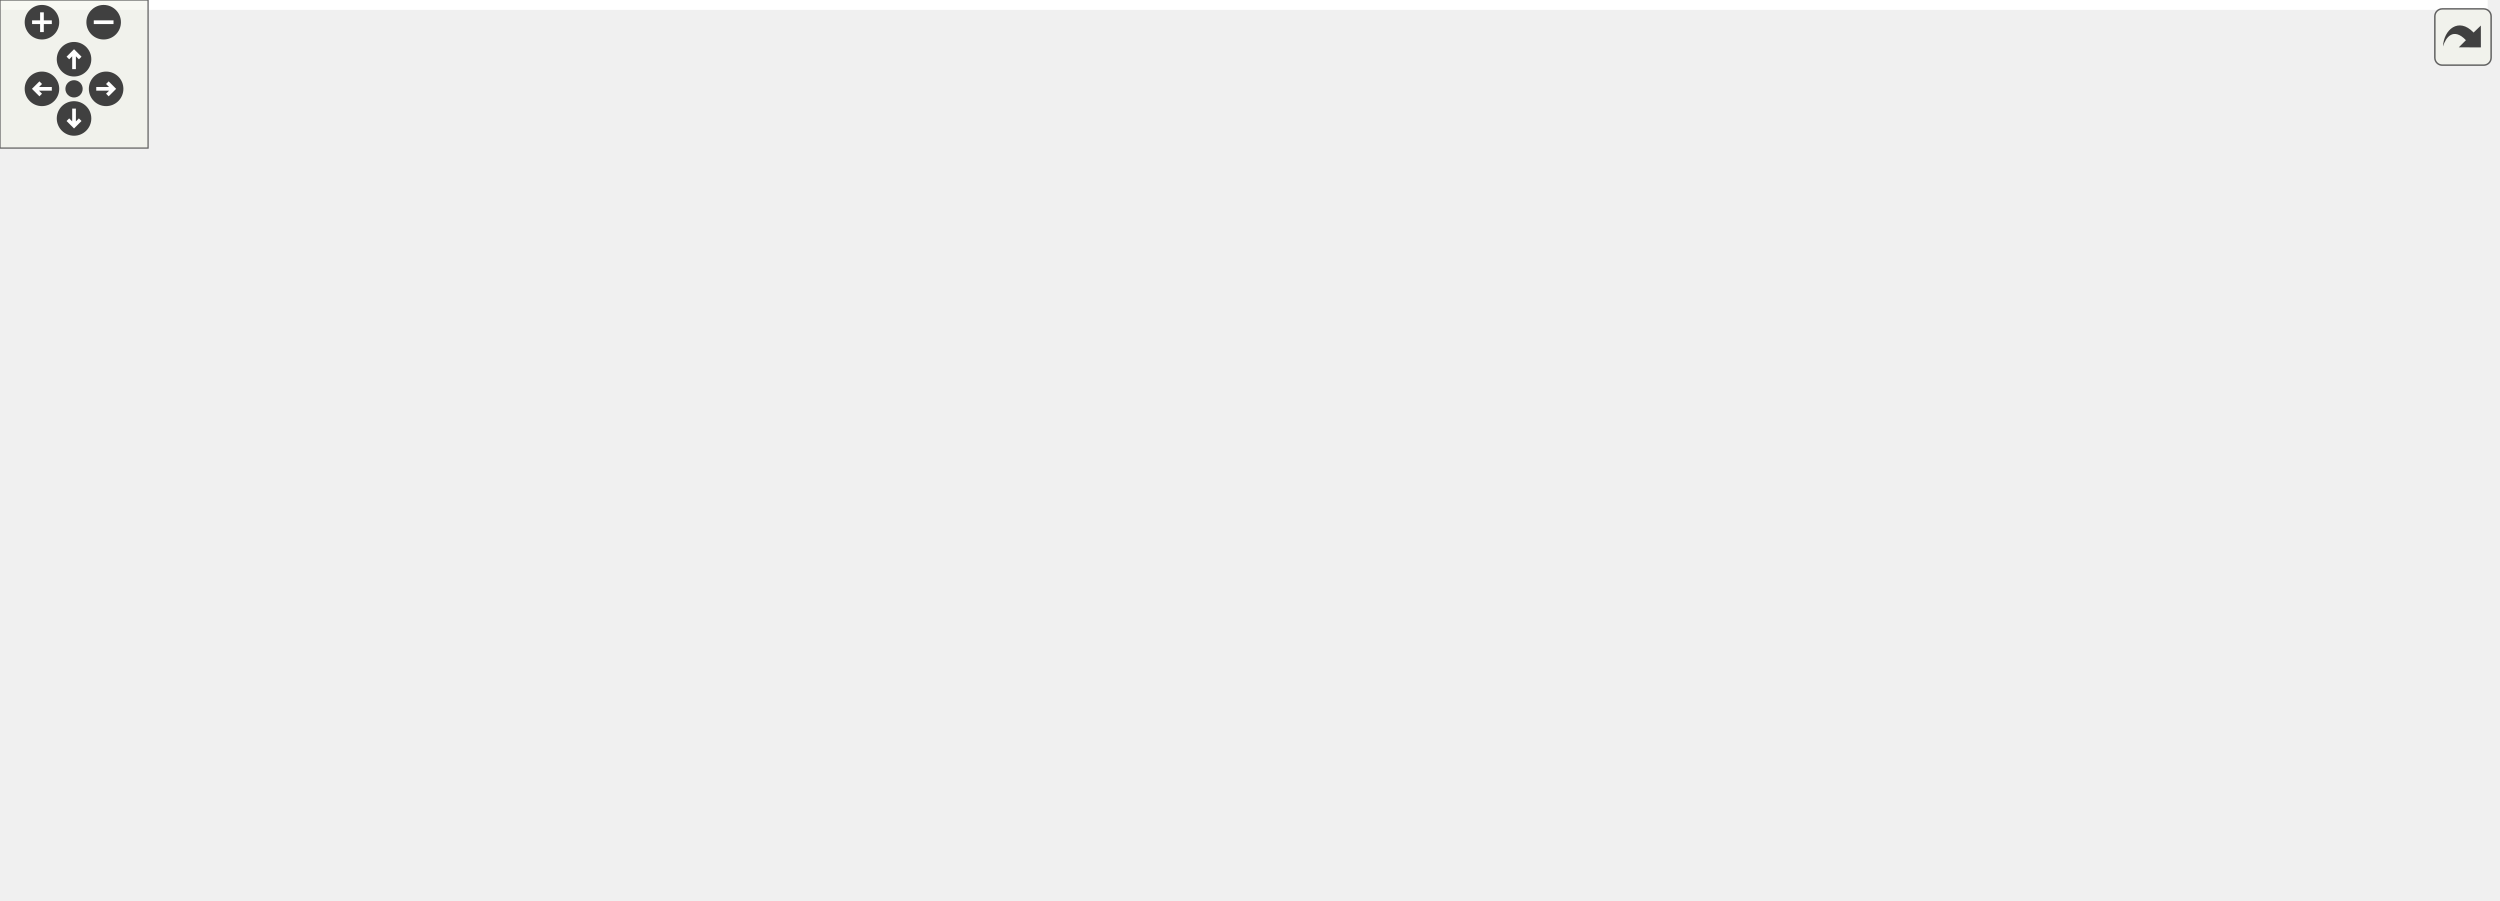
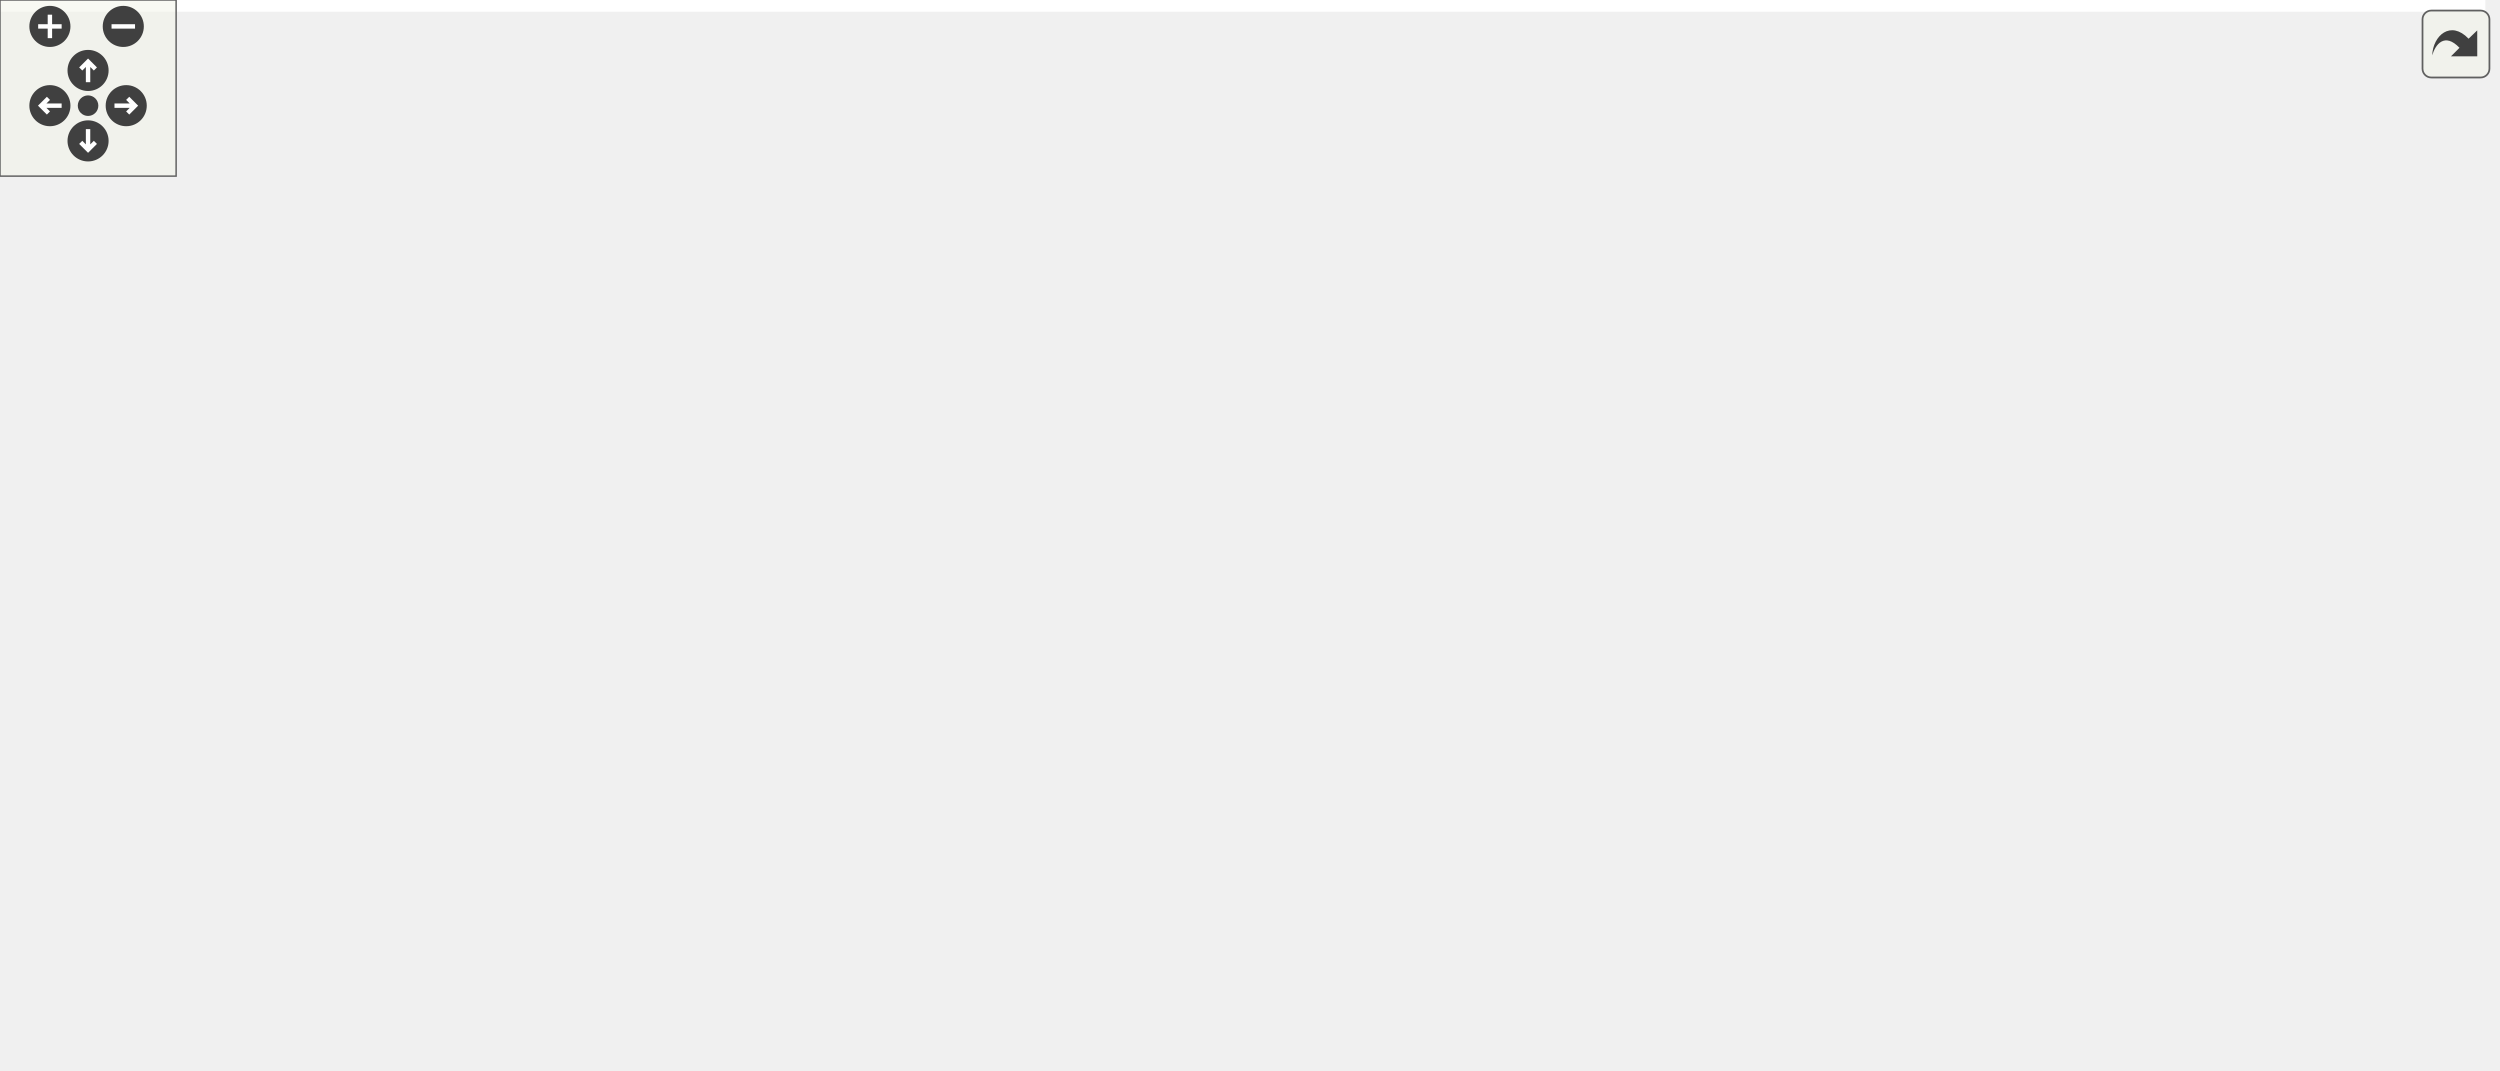
<svg xmlns="http://www.w3.org/2000/svg" xmlns:xlink="http://www.w3.org/1999/xlink" id="main" version="1.1" xml:space="preserve">
  <style type="text/css">
.edge:hover path { stroke: red; }
.edge:hover polygon { stroke: red; fill: red; }
</style>
  <defs>
    <circle id="rim" cx="0" cy="0" r="7" />
    <circle id="rim2" cx="0" cy="0" r="3.5" />
    <g id="zoomPlus">
      <use xlink:href="#rim" fill="#404040">
        <set attributeName="fill" to="#808080" begin="zoomplus.mouseover" end="zoomplus.mouseout" />
      </use>
      <path d="M-4,0h8M0,-4v8" fill="none" stroke="white" stroke-width="1.5" pointer-events="none" />
    </g>
    <g id="zoomMin">
      <use xlink:href="#rim" fill="#404040">
        <set attributeName="fill" to="#808080" begin="zoomminus.mouseover" end="zoomminus.mouseout" />
      </use>
      <path d="M-4,0h8" fill="none" stroke="white" stroke-width="1.5" pointer-events="none" />
    </g>
    <g id="dirArrow">
      <path fill="none" stroke="white" stroke-width="1.5" d="M0,-3.0v7 M-2.5,-0.5L0,-3.0L2.5,-0.5" />
    </g>
    <g id="resetDef">
      <use xlink:href="#rim2" fill="#404040">
        <set attributeName="fill" to="#808080" begin="reset.mouseover" end="reset.mouseout" />
      </use>
    </g>
  </defs>
  <svg id="graph" class="graph">
    <g id="viewport">
-       <polygon fill="white" stroke="transparent" points="-4,4 -4,-304 1008,-304 1008,4 -4,4" />
+       <polygon fill="white" stroke="transparent" points="-4,4 -4,-304 846.69,-304 846.69,4 -4,4" />
      <g id="node1" class="node">
        <g id="a_node1">
          <a xlink:title=" ">
-             <polygon fill="#bfbfbf" stroke="black" points="576,-280.5 576,-299.5 643,-299.5 643,-280.5 576,-280.5" />
-             <text text-anchor="middle" x="609.5" y="-287.5" font-family="Helvetica,sans-Serif" font-size="10.00">src/main.c</text>
+             <polygon fill="#bfbfbf" stroke="black" points="492.69,-280.5 492.69,-299.5 559.69,-299.5 559.69,-280.5 492.69,-280.5" />
+             <text text-anchor="middle" x="526.19" y="-287.5" font-family="Helvetica,sans-Serif" font-size="10.00">src/main.c</text>
          </a>
        </g>
      </g>
      <g id="node2" class="node">
        <g id="a_node2">
          <a xlink:href="main_8h.html" target="_top" xlink:title="Entry point configuration and global constants.">
-             <polygon fill="white" stroke="black" points="276.5,-224.5 276.5,-243.5 326.5,-243.5 326.5,-224.5 276.5,-224.5" />
-             <text text-anchor="middle" x="301.5" y="-231.5" font-family="Helvetica,sans-Serif" font-size="10.00">main.h</text>
+             <polygon fill="white" stroke="black" points="197.19,-224.5 197.19,-243.5 247.19,-243.5 247.19,-224.5 197.19,-224.5" />
+             <text text-anchor="middle" x="222.19" y="-231.5" font-family="Helvetica,sans-Serif" font-size="10.00">main.h</text>
          </a>
        </g>
      </g>
      <g id="edge1" class="edge">
-         <path fill="none" stroke="midnightblue" d="M575.99,-284.55C525.97,-277.69 428.68,-263.45 336.72,-244.09" />
-         <polygon fill="midnightblue" stroke="midnightblue" points="337.2,-240.62 326.69,-241.96 335.74,-247.46 337.2,-240.62" />
+         <path fill="none" stroke="midnightblue" d="M492.33,-284.4C442.8,-277.43 347.52,-263.19 257.23,-244.06" />
+         <polygon fill="midnightblue" stroke="midnightblue" points="257.89,-240.62 247.38,-241.95 256.43,-247.47 257.89,-240.62" />
      </g>
      <g id="node3" class="node">
        <g id="a_node3">
          <a xlink:href="app_8h.html" target="_top" xlink:title=" ">
-             <polygon fill="white" stroke="black" points="344.5,-224.5 344.5,-243.5 388.5,-243.5 388.5,-224.5 344.5,-224.5" />
-             <text text-anchor="middle" x="366.5" y="-231.5" font-family="Helvetica,sans-Serif" font-size="10.00">app.h</text>
+             <polygon fill="white" stroke="black" points="265.19,-224.5 265.19,-243.5 309.19,-243.5 309.19,-224.5 265.19,-224.5" />
+             <text text-anchor="middle" x="287.19" y="-231.5" font-family="Helvetica,sans-Serif" font-size="10.00">app.h</text>
          </a>
        </g>
      </g>
      <g id="edge2" class="edge">
-         <path fill="none" stroke="midnightblue" d="M575.97,-281.55C529.1,-271.13 444.6,-252.36 398.54,-242.12" />
-         <polygon fill="midnightblue" stroke="midnightblue" points="399.04,-238.65 388.52,-239.89 397.52,-245.48 399.04,-238.65" />
+         <path fill="none" stroke="midnightblue" d="M492.46,-281.38C446.38,-270.97 364.34,-252.43 319.19,-242.23" />
+         <polygon fill="midnightblue" stroke="midnightblue" points="319.87,-238.79 309.35,-240 318.33,-245.62 319.87,-238.79" />
      </g>
      <g id="node6" class="node">
        <g id="a_node6">
          <a xlink:href="gl__common_8h.html" target="_top" xlink:title="Common OpenGL definitions, RAII helpers, and utilities.">
-             <polygon fill="white" stroke="black" points="455,-56.5 455,-75.5 538,-75.5 538,-56.5 455,-56.5" />
-             <text text-anchor="middle" x="496.5" y="-63.5" font-family="Helvetica,sans-Serif" font-size="10.00">gl_common.h</text>
-           </a>
-         </g>
-       </g>
-       <g id="edge25" class="edge">
-         <path fill="none" stroke="midnightblue" d="M594.86,-280.44C582.45,-272.47 565.04,-259.51 554.5,-244 519.91,-193.07 532.15,-170.35 512.5,-112 509.52,-103.15 506.06,-93.37 503.13,-85.2" />
-         <polygon fill="midnightblue" stroke="midnightblue" points="506.35,-83.81 499.65,-75.6 499.76,-86.19 506.35,-83.81" />
+             <polygon fill="white" stroke="black" points="292.69,-56.5 292.69,-75.5 375.69,-75.5 375.69,-56.5 292.69,-56.5" />
+             <text text-anchor="middle" x="334.19" y="-63.5" font-family="Helvetica,sans-Serif" font-size="10.00">gl_common.h</text>
+           </a>
+         </g>
+       </g>
+       <g id="edge26" class="edge">
+         <path fill="none" stroke="midnightblue" d="M511.47,-280.49C499.01,-272.56 481.57,-259.62 471.19,-244 437.35,-193.04 472.25,-158.24 432.19,-112 418.63,-96.33 398.47,-85.8 379.95,-78.89" />
+         <polygon fill="midnightblue" stroke="midnightblue" points="381.06,-75.57 370.47,-75.6 378.77,-82.19 381.06,-75.57" />
      </g>
      <g id="node17" class="node">
        <g id="a_node17">
          <a xlink:href="cli_8h.html" target="_top" xlink:title="Command-line interface and argument parsing.">
-             <polygon fill="white" stroke="black" points="563,-224.5 563,-243.5 600,-243.5 600,-224.5 563,-224.5" />
-             <text text-anchor="middle" x="581.5" y="-231.5" font-family="Helvetica,sans-Serif" font-size="10.00">cli.h</text>
-           </a>
-         </g>
-       </g>
-       <g id="edge24" class="edge">
-         <path fill="none" stroke="midnightblue" d="M604.88,-280.08C601.04,-272.69 595.48,-261.95 590.74,-252.81" />
-         <polygon fill="midnightblue" stroke="midnightblue" points="593.75,-251.02 586.04,-243.75 587.53,-254.24 593.75,-251.02" />
+             <polygon fill="white" stroke="black" points="479.69,-224.5 479.69,-243.5 516.69,-243.5 516.69,-224.5 479.69,-224.5" />
+             <text text-anchor="middle" x="498.19" y="-231.5" font-family="Helvetica,sans-Serif" font-size="10.00">cli.h</text>
+           </a>
+         </g>
+       </g>
+       <g id="edge25" class="edge">
+         <path fill="none" stroke="midnightblue" d="M521.57,-280.08C517.74,-272.69 512.17,-261.95 507.43,-252.81" />
+         <polygon fill="midnightblue" stroke="midnightblue" points="510.44,-251.02 502.73,-243.75 504.23,-254.24 510.44,-251.02" />
      </g>
      <g id="node18" class="node">
        <g id="a_node18">
          <a xlink:href="log_8h.html" target="_top" xlink:title="Thread-safe logging utility with timestamps and severity levels.">
-             <polygon fill="white" stroke="black" points="618,-224.5 618,-243.5 659,-243.5 659,-224.5 618,-224.5" />
-             <text text-anchor="middle" x="638.5" y="-231.5" font-family="Helvetica,sans-Serif" font-size="10.00">log.h</text>
-           </a>
-         </g>
-       </g>
-       <g id="edge26" class="edge">
-         <path fill="none" stroke="midnightblue" d="M614.29,-280.08C618.26,-272.69 624.03,-261.95 628.93,-252.81" />
-         <polygon fill="midnightblue" stroke="midnightblue" points="632.15,-254.22 633.8,-243.75 625.99,-250.91 632.15,-254.22" />
+             <polygon fill="white" stroke="black" points="534.69,-224.5 534.69,-243.5 575.69,-243.5 575.69,-224.5 534.69,-224.5" />
+             <text text-anchor="middle" x="555.19" y="-231.5" font-family="Helvetica,sans-Serif" font-size="10.00">log.h</text>
+           </a>
+         </g>
+       </g>
+       <g id="edge27" class="edge">
+         <path fill="none" stroke="midnightblue" d="M530.98,-280.08C534.95,-272.69 540.72,-261.95 545.63,-252.81" />
+         <polygon fill="midnightblue" stroke="midnightblue" points="548.85,-254.22 550.49,-243.75 542.68,-250.91 548.85,-254.22" />
      </g>
      <g id="node19" class="node">
        <g id="a_node19">
          <a xlink:title=" ">
-             <polygon fill="white" stroke="#bfbfbf" points="677,-224.5 677,-243.5 816,-243.5 816,-224.5 677,-224.5" />
-             <text text-anchor="middle" x="746.5" y="-231.5" font-family="Helvetica,sans-Serif" font-size="10.00">platform/platform_utils.h</text>
-           </a>
-         </g>
-       </g>
-       <g id="edge27" class="edge">
-         <path fill="none" stroke="midnightblue" d="M631.21,-280.44C653.85,-271.52 689.57,-257.44 715.25,-247.32" />
-         <polygon fill="midnightblue" stroke="midnightblue" points="716.87,-250.44 724.89,-243.52 714.31,-243.93 716.87,-250.44" />
+             <polygon fill="white" stroke="#bfbfbf" points="593.69,-224.5 593.69,-243.5 732.69,-243.5 732.69,-224.5 593.69,-224.5" />
+             <text text-anchor="middle" x="663.19" y="-231.5" font-family="Helvetica,sans-Serif" font-size="10.00">platform/platform_utils.h</text>
+           </a>
+         </g>
+       </g>
+       <g id="edge28" class="edge">
+         <path fill="none" stroke="midnightblue" d="M547.9,-280.44C570.55,-271.52 606.27,-257.44 631.95,-247.32" />
+         <polygon fill="midnightblue" stroke="midnightblue" points="633.57,-250.44 641.59,-243.52 631,-243.93 633.57,-250.44" />
      </g>
      <g id="node20" class="node">
        <g id="a_node20">
          <a xlink:href="tracy__manager_8h.html" target="_top" xlink:title=" ">
-             <polygon fill="white" stroke="black" points="834.5,-224.5 834.5,-243.5 932.5,-243.5 932.5,-224.5 834.5,-224.5" />
-             <text text-anchor="middle" x="883.5" y="-231.5" font-family="Helvetica,sans-Serif" font-size="10.00">tracy_manager.h</text>
-           </a>
-         </g>
-       </g>
-       <g id="edge28" class="edge">
-         <path fill="none" stroke="midnightblue" d="M643.1,-282.38C689.78,-273.18 774.75,-256.43 830.16,-245.51" />
-         <polygon fill="midnightblue" stroke="midnightblue" points="831.01,-248.91 840.14,-243.55 829.65,-242.05 831.01,-248.91" />
+             <polygon fill="white" stroke="black" points="596.19,-168.5 596.19,-187.5 694.19,-187.5 694.19,-168.5 596.19,-168.5" />
+             <text text-anchor="middle" x="645.19" y="-175.5" font-family="Helvetica,sans-Serif" font-size="10.00">tracy_manager.h</text>
+           </a>
+         </g>
+       </g>
+       <g id="edge29" class="edge">
+         <path fill="none" stroke="midnightblue" d="M559.89,-287.01C614.76,-282.99 719.6,-271.79 742.19,-244 761.63,-220.09 723.79,-201.66 689.84,-190.63" />
+         <polygon fill="midnightblue" stroke="midnightblue" points="690.55,-187.19 679.96,-187.58 688.48,-193.87 690.55,-187.19" />
      </g>
      <g id="node22" class="node">
        <g id="a_node22">
          <a xlink:title=" ">
-             <polygon fill="white" stroke="#bfbfbf" points="951,-224.5 951,-243.5 1004,-243.5 1004,-224.5 951,-224.5" />
-             <text text-anchor="middle" x="977.5" y="-231.5" font-family="Helvetica,sans-Serif" font-size="10.00">stdlib.h</text>
-           </a>
-         </g>
-       </g>
-       <g id="edge34" class="edge">
-         <path fill="none" stroke="midnightblue" d="M643.16,-285.68C701.64,-279.64 825.95,-265.62 940.82,-243.93" />
-         <polygon fill="midnightblue" stroke="midnightblue" points="941.67,-247.33 950.84,-242.01 940.36,-240.46 941.67,-247.33" />
+             <polygon fill="white" stroke="#bfbfbf" points="789.69,-224.5 789.69,-243.5 842.69,-243.5 842.69,-224.5 789.69,-224.5" />
+             <text text-anchor="middle" x="816.19" y="-231.5" font-family="Helvetica,sans-Serif" font-size="10.00">stdlib.h</text>
+           </a>
+         </g>
+       </g>
+       <g id="edge35" class="edge">
+         <path fill="none" stroke="midnightblue" d="M559.7,-283.35C607.58,-275.19 698.3,-259.38 775.19,-244 776.48,-243.74 777.79,-243.48 779.11,-243.21" />
+         <polygon fill="midnightblue" stroke="midnightblue" points="780.26,-246.54 789.32,-241.05 778.81,-239.69 780.26,-246.54" />
      </g>
      <g id="node4" class="node">
        <g id="a_node4">
          <a xlink:href="action__notifier_8h.html" target="_top" xlink:title="Temporary on-screen notification system for user actions.">
-             <polygon fill="white" stroke="black" points="138,-168.5 138,-187.5 233,-187.5 233,-168.5 138,-168.5" />
-             <text text-anchor="middle" x="185.5" y="-175.5" font-family="Helvetica,sans-Serif" font-size="10.00">action_notifier.h</text>
+             <polygon fill="white" stroke="black" points="94.69,-168.5 94.69,-187.5 189.69,-187.5 189.69,-168.5 94.69,-168.5" />
+             <text text-anchor="middle" x="142.19" y="-175.5" font-family="Helvetica,sans-Serif" font-size="10.00">action_notifier.h</text>
          </a>
        </g>
      </g>
      <g id="edge3" class="edge">
-         <path fill="none" stroke="midnightblue" d="M344.31,-226.38C314.36,-217.45 260.58,-201.4 223.98,-190.48" />
-         <polygon fill="midnightblue" stroke="midnightblue" points="224.73,-187.05 214.14,-187.55 222.72,-193.76 224.73,-187.05" />
-       </g>
-       <g id="edge22" class="edge">
-         <path fill="none" stroke="midnightblue" d="M388.68,-230.48C414.28,-226.32 455.66,-215.53 477.5,-188 500.99,-158.4 501.02,-111.59 498.85,-85.73" />
-         <polygon fill="midnightblue" stroke="midnightblue" points="502.32,-85.33 497.8,-75.74 495.36,-86.05 502.32,-85.33" />
+         <path fill="none" stroke="midnightblue" d="M265.17,-224.8C241.18,-215.86 202.55,-201.48 174.99,-191.21" />
+         <polygon fill="midnightblue" stroke="midnightblue" points="175.98,-187.85 165.39,-187.64 173.54,-194.41 175.98,-187.85" />
+       </g>
+       <g id="edge23" class="edge">
+         <path fill="none" stroke="midnightblue" d="M289.72,-224.08C297.12,-197.95 318.85,-121.21 328.93,-85.58" />
+         <polygon fill="midnightblue" stroke="midnightblue" points="332.41,-86.14 331.77,-75.57 325.68,-84.24 332.41,-86.14" />
      </g>
      <g id="node11" class="node">
        <g id="a_node11">
          <a xlink:title=" ">
-             <polygon fill="white" stroke="#bfbfbf" points="0,-56.5 0,-75.5 77,-75.5 77,-56.5 0,-56.5" />
-             <text text-anchor="middle" x="38.5" y="-63.5" font-family="Helvetica,sans-Serif" font-size="10.00">cglm/cglm.h</text>
-           </a>
-         </g>
-       </g>
-       <g id="edge23" class="edge">
-         <path fill="none" stroke="midnightblue" d="M344.25,-226.09C341.33,-225.31 338.35,-224.59 335.5,-224 273.43,-211.12 97.07,-233.08 52.5,-188 25.83,-161.03 29.66,-112.45 34.34,-85.78" />
-         <polygon fill="midnightblue" stroke="midnightblue" points="37.81,-86.31 36.32,-75.82 30.94,-84.95 37.81,-86.31" />
+             <polygon fill="white" stroke="#bfbfbf" points="46.69,-56.5 46.69,-75.5 123.69,-75.5 123.69,-56.5 46.69,-56.5" />
+             <text text-anchor="middle" x="85.19" y="-63.5" font-family="Helvetica,sans-Serif" font-size="10.00">cglm/cglm.h</text>
+           </a>
+         </g>
+       </g>
+       <g id="edge24" class="edge">
+         <path fill="none" stroke="midnightblue" d="M264.94,-226.14C262.01,-225.36 259.04,-224.62 256.19,-224 201.99,-212.24 45.48,-229.96 9.19,-188 -20.92,-153.18 32.55,-105.27 64.26,-81.54" />
+         <polygon fill="midnightblue" stroke="midnightblue" points="66.51,-84.23 72.54,-75.51 62.39,-78.57 66.51,-84.23" />
      </g>
      <g id="node13" class="node">
        <g id="a_node13">
          <a xlink:href="app__ui_8h.html" target="_top" xlink:title="UI rendering module for the application.">
-             <polygon fill="white" stroke="black" points="61.5,-168.5 61.5,-187.5 119.5,-187.5 119.5,-168.5 61.5,-168.5" />
-             <text text-anchor="middle" x="90.5" y="-175.5" font-family="Helvetica,sans-Serif" font-size="10.00">app_ui.h</text>
-           </a>
-         </g>
-       </g>
-       <g id="edge12" class="edge">
-         <path fill="none" stroke="midnightblue" d="M344.23,-226.21C341.3,-225.42 338.34,-224.66 335.5,-224 247.63,-203.67 221.73,-206.54 129.55,-188.1" />
-         <polygon fill="midnightblue" stroke="midnightblue" points="130,-184.62 119.51,-186.06 128.61,-191.48 130,-184.62" />
+             <polygon fill="white" stroke="black" points="18.19,-168.5 18.19,-187.5 76.19,-187.5 76.19,-168.5 18.19,-168.5" />
+             <text text-anchor="middle" x="47.19" y="-175.5" font-family="Helvetica,sans-Serif" font-size="10.00">app_ui.h</text>
+           </a>
+         </g>
+       </g>
+       <g id="edge13" class="edge">
+         <path fill="none" stroke="midnightblue" d="M264.9,-226.31C261.98,-225.5 259.02,-224.71 256.19,-224 183.94,-205.93 162.71,-205 86.33,-188.2" />
+         <polygon fill="midnightblue" stroke="midnightblue" points="86.74,-184.71 76.22,-185.95 85.23,-191.54 86.74,-184.71" />
      </g>
      <g id="node14" class="node">
        <g id="a_node14">
          <a xlink:href="app__window_8h.html" target="_top" xlink:title=" ">
-             <polygon fill="white" stroke="black" points="382.5,-168.5 382.5,-187.5 468.5,-187.5 468.5,-168.5 382.5,-168.5" />
-             <text text-anchor="middle" x="425.5" y="-175.5" font-family="Helvetica,sans-Serif" font-size="10.00">app_window.h</text>
-           </a>
-         </g>
-       </g>
-       <g id="edge16" class="edge">
-         <path fill="none" stroke="midnightblue" d="M375.98,-224.32C384.7,-216.34 397.84,-204.31 408.4,-194.65" />
-         <polygon fill="midnightblue" stroke="midnightblue" points="410.83,-197.17 415.85,-187.83 406.11,-192 410.83,-197.17" />
+             <polygon fill="white" stroke="black" points="337.19,-112.5 337.19,-131.5 423.19,-131.5 423.19,-112.5 337.19,-112.5" />
+             <text text-anchor="middle" x="380.19" y="-119.5" font-family="Helvetica,sans-Serif" font-size="10.00">app_window.h</text>
+           </a>
+         </g>
+       </g>
+       <g id="edge17" class="edge">
+         <path fill="none" stroke="midnightblue" d="M294.49,-224.37C309.98,-206.05 346.34,-163.05 366.36,-139.36" />
+         <polygon fill="midnightblue" stroke="midnightblue" points="369.15,-141.49 372.93,-131.59 363.8,-136.97 369.15,-141.49" />
      </g>
      <g id="node16" class="node">
        <g id="a_node16">
          <a xlink:href="effect__benchmark_8h.html" target="_top" xlink:title="Automated A/B GPU cost measurement for individual postprocess effects.">
-             <polygon fill="white" stroke="black" points="251,-168.5 251,-187.5 364,-187.5 364,-168.5 251,-168.5" />
-             <text text-anchor="middle" x="307.5" y="-175.5" font-family="Helvetica,sans-Serif" font-size="10.00">effect_benchmark.h</text>
-           </a>
-         </g>
-       </g>
-       <g id="edge20" class="edge">
-         <path fill="none" stroke="midnightblue" d="M357.02,-224.32C348.3,-216.34 335.16,-204.31 324.6,-194.65" />
-         <polygon fill="midnightblue" stroke="midnightblue" points="326.89,-192 317.15,-187.83 322.17,-197.17 326.89,-192" />
+             <polygon fill="white" stroke="black" points="167.69,-112.5 167.69,-131.5 280.69,-131.5 280.69,-112.5 167.69,-112.5" />
+             <text text-anchor="middle" x="224.19" y="-119.5" font-family="Helvetica,sans-Serif" font-size="10.00">effect_benchmark.h</text>
+           </a>
+         </g>
+       </g>
+       <g id="edge21" class="edge">
+         <path fill="none" stroke="midnightblue" d="M282.25,-224.37C271.9,-206.3 247.78,-164.18 234.11,-140.31" />
+         <polygon fill="midnightblue" stroke="midnightblue" points="237.12,-138.53 229.12,-131.59 231.05,-142.01 237.12,-138.53" />
      </g>
      <g id="node5" class="node">
        <g id="a_node5">
          <a xlink:href="ui_8h.html" target="_top" xlink:title="Minimal immediate-mode User Interface (UI) library.">
-             <polygon fill="white" stroke="black" points="149,-112.5 149,-131.5 184,-131.5 184,-112.5 149,-112.5" />
-             <text text-anchor="middle" x="166.5" y="-119.5" font-family="Helvetica,sans-Serif" font-size="10.00">ui.h</text>
+             <polygon fill="white" stroke="black" points="75.69,-112.5 75.69,-131.5 110.69,-131.5 110.69,-112.5 75.69,-112.5" />
+             <text text-anchor="middle" x="93.19" y="-119.5" font-family="Helvetica,sans-Serif" font-size="10.00">ui.h</text>
          </a>
        </g>
      </g>
      <g id="edge4" class="edge">
-         <path fill="none" stroke="midnightblue" d="M182.36,-168.08C179.82,-160.85 176.14,-150.41 172.97,-141.4" />
-         <polygon fill="midnightblue" stroke="midnightblue" points="176.2,-140.02 169.58,-131.75 169.6,-142.35 176.2,-140.02" />
+         <path fill="none" stroke="midnightblue" d="M134.1,-168.08C127.04,-160.3 116.61,-148.8 108.05,-139.37" />
+         <polygon fill="midnightblue" stroke="midnightblue" points="110.45,-136.8 101.14,-131.75 105.26,-141.51 110.45,-136.8" />
      </g>
      <g id="node12" class="node">
        <g id="a_node12">
          <a xlink:title=" ">
-             <polygon fill="white" stroke="#bfbfbf" points="276.5,-112.5 276.5,-131.5 338.5,-131.5 338.5,-112.5 276.5,-112.5" />
-             <text text-anchor="middle" x="307.5" y="-119.5" font-family="Helvetica,sans-Serif" font-size="10.00">stdbool.h</text>
-           </a>
-         </g>
+             <polygon fill="white" stroke="#bfbfbf" points="168.19,-56.5 168.19,-75.5 230.19,-75.5 230.19,-56.5 168.19,-56.5" />
+             <text text-anchor="middle" x="199.19" y="-63.5" font-family="Helvetica,sans-Serif" font-size="10.00">stdbool.h</text>
+           </a>
+         </g>
+       </g>
+       <g id="edge12" class="edge">
+         <path fill="none" stroke="midnightblue" d="M142.98,-168.1C144.44,-155.09 148.35,-130.46 158.19,-112 164.08,-100.98 173.27,-90.54 181.46,-82.49" />
+         <polygon fill="midnightblue" stroke="midnightblue" points="183.95,-84.96 188.87,-75.58 179.17,-79.84 183.95,-84.96" />
+       </g>
+       <g id="edge5" class="edge">
+         <path fill="none" stroke="midnightblue" d="M110.92,-117.03C147.37,-108.86 231.87,-89.93 285.83,-77.84" />
+         <polygon fill="midnightblue" stroke="midnightblue" points="286.87,-81.19 295.86,-75.59 285.34,-74.36 286.87,-81.19" />
+       </g>
+       <g id="edge10" class="edge">
+         <path fill="none" stroke="midnightblue" d="M91.87,-112.08C90.81,-104.93 89.29,-94.64 87.96,-85.69" />
+         <polygon fill="midnightblue" stroke="midnightblue" points="91.42,-85.13 86.49,-75.75 84.49,-86.16 91.42,-85.13" />
      </g>
      <g id="edge11" class="edge">
-         <path fill="none" stroke="midnightblue" d="M204.83,-168.44C224.82,-159.6 256.24,-145.69 279.06,-135.59" />
-         <polygon fill="midnightblue" stroke="midnightblue" points="280.53,-138.76 288.26,-131.52 277.7,-132.36 280.53,-138.76" />
-       </g>
-       <g id="edge5" class="edge">
-         <path fill="none" stroke="midnightblue" d="M184.24,-118.1C232.77,-110.16 369.07,-87.85 444.56,-75.5" />
-         <polygon fill="midnightblue" stroke="midnightblue" points="445.49,-78.89 454.79,-73.82 444.36,-71.99 445.49,-78.89" />
-       </g>
-       <g id="edge10" class="edge">
-         <path fill="none" stroke="midnightblue" d="M148.97,-113.6C128.18,-104.83 93.19,-90.07 68.15,-79.51" />
-         <polygon fill="midnightblue" stroke="midnightblue" points="69.34,-76.21 58.77,-75.55 66.62,-82.66 69.34,-76.21" />
+         <path fill="none" stroke="midnightblue" d="M110.23,-112.32C127.22,-103.66 153.57,-90.24 173.19,-80.25" />
+         <polygon fill="midnightblue" stroke="midnightblue" points="174.88,-83.31 182.21,-75.65 171.71,-77.08 174.88,-83.31" />
      </g>
      <g id="node7" class="node">
        <g id="a_node7">
          <a xlink:title=" ">
-             <polygon fill="white" stroke="#bfbfbf" points="201,-0.5 201,-19.5 272,-19.5 272,-0.5 201,-0.5" />
-             <text text-anchor="middle" x="236.5" y="-7.5" font-family="Helvetica,sans-Serif" font-size="10.00">glad/glad.h</text>
+             <polygon fill="white" stroke="#bfbfbf" points="77.69,-0.5 77.69,-19.5 148.69,-19.5 148.69,-0.5 77.69,-0.5" />
+             <text text-anchor="middle" x="113.19" y="-7.5" font-family="Helvetica,sans-Serif" font-size="10.00">glad/glad.h</text>
          </a>
        </g>
      </g>
      <g id="edge6" class="edge">
-         <path fill="none" stroke="midnightblue" d="M455.3,-56.44C408.11,-46.64 331.02,-30.63 282.07,-20.46" />
-         <polygon fill="midnightblue" stroke="midnightblue" points="282.58,-17 272.07,-18.39 281.15,-23.85 282.58,-17" />
+         <path fill="none" stroke="midnightblue" d="M299.18,-56.44C260.95,-47.1 199.63,-32.12 157.94,-21.93" />
+         <polygon fill="midnightblue" stroke="midnightblue" points="158.59,-18.49 148.05,-19.52 156.93,-25.29 158.59,-18.49" />
      </g>
      <g id="node8" class="node">
        <g id="a_node8">
          <a xlink:title=" ">
-             <polygon fill="white" stroke="#bfbfbf" points="411,-0.5 411,-19.5 494,-19.5 494,-0.5 411,-0.5" />
-             <text text-anchor="middle" x="452.5" y="-7.5" font-family="Helvetica,sans-Serif" font-size="10.00">GLFW/glfw3.h</text>
+             <polygon fill="white" stroke="#bfbfbf" points="318.69,-0.5 318.69,-19.5 401.69,-19.5 401.69,-0.5 318.69,-0.5" />
+             <text text-anchor="middle" x="360.19" y="-7.5" font-family="Helvetica,sans-Serif" font-size="10.00">GLFW/glfw3.h</text>
          </a>
        </g>
      </g>
      <g id="edge7" class="edge">
-         <path fill="none" stroke="midnightblue" d="M489.23,-56.08C482.96,-48.38 473.71,-37.03 466.07,-27.65" />
-         <polygon fill="midnightblue" stroke="midnightblue" points="468.66,-25.29 459.63,-19.75 463.23,-29.71 468.66,-25.29" />
+         <path fill="none" stroke="midnightblue" d="M338.49,-56.08C342.05,-48.69 347.22,-37.95 351.62,-28.81" />
+         <polygon fill="midnightblue" stroke="midnightblue" points="354.8,-30.28 355.98,-19.75 348.49,-27.24 354.8,-30.28" />
      </g>
      <g id="node9" class="node">
        <g id="a_node9">
          <a xlink:title=" ">
-             <polygon fill="white" stroke="#bfbfbf" points="512.5,-0.5 512.5,-19.5 568.5,-19.5 568.5,-0.5 512.5,-0.5" />
-             <text text-anchor="middle" x="540.5" y="-7.5" font-family="Helvetica,sans-Serif" font-size="10.00">stddef.h</text>
+             <polygon fill="white" stroke="#bfbfbf" points="244.19,-0.5 244.19,-19.5 300.19,-19.5 300.19,-0.5 244.19,-0.5" />
+             <text text-anchor="middle" x="272.19" y="-7.5" font-family="Helvetica,sans-Serif" font-size="10.00">stddef.h</text>
          </a>
        </g>
      </g>
      <g id="edge8" class="edge">
-         <path fill="none" stroke="midnightblue" d="M503.77,-56.08C510.04,-48.38 519.29,-37.03 526.93,-27.65" />
-         <polygon fill="midnightblue" stroke="midnightblue" points="529.77,-29.71 533.37,-19.75 524.34,-25.29 529.77,-29.71" />
+         <path fill="none" stroke="midnightblue" d="M324.23,-56.32C315.07,-48.34 301.26,-36.31 290.17,-26.65" />
+         <polygon fill="midnightblue" stroke="midnightblue" points="292.18,-23.76 282.34,-19.83 287.58,-29.04 292.18,-23.76" />
      </g>
      <g id="node10" class="node">
        <g id="a_node10">
          <a xlink:title=" ">
-             <polygon fill="white" stroke="#bfbfbf" points="646,-0.5 646,-19.5 699,-19.5 699,-0.5 646,-0.5" />
-             <text text-anchor="middle" x="672.5" y="-7.5" font-family="Helvetica,sans-Serif" font-size="10.00">stdint.h</text>
+             <polygon fill="white" stroke="#bfbfbf" points="471.69,-0.5 471.69,-19.5 524.69,-19.5 524.69,-0.5 471.69,-0.5" />
+             <text text-anchor="middle" x="498.19" y="-7.5" font-family="Helvetica,sans-Serif" font-size="10.00">stdint.h</text>
          </a>
        </g>
      </g>
      <g id="edge9" class="edge">
-         <path fill="none" stroke="midnightblue" d="M524.39,-56.44C554.61,-47.17 602.94,-32.34 636.12,-22.16" />
-         <polygon fill="midnightblue" stroke="midnightblue" points="637.36,-25.44 645.89,-19.16 635.31,-18.75 637.36,-25.44" />
+         <path fill="none" stroke="midnightblue" d="M360.18,-56.44C387.89,-47.32 431.95,-32.81 462.81,-22.65" />
+         <polygon fill="midnightblue" stroke="midnightblue" points="463.93,-25.97 472.33,-19.52 461.74,-19.32 463.93,-25.97" />
+       </g>
+       <g id="edge15" class="edge">
+         <path fill="none" stroke="midnightblue" d="M54.79,-168.08C61.42,-160.3 71.22,-148.8 79.25,-139.37" />
+         <polygon fill="midnightblue" stroke="midnightblue" points="81.92,-141.63 85.74,-131.75 76.59,-137.09 81.92,-141.63" />
      </g>
      <g id="edge14" class="edge">
-         <path fill="none" stroke="midnightblue" d="M102.71,-168.32C114.28,-160.11 131.88,-147.6 145.66,-137.81" />
-         <polygon fill="midnightblue" stroke="midnightblue" points="147.94,-140.48 154.07,-131.83 143.89,-134.77 147.94,-140.48" />
-       </g>
-       <g id="edge13" class="edge">
-         <path fill="none" stroke="midnightblue" d="M96.53,-168.34C105.48,-155.63 123,-131.36 139.5,-112 166.38,-80.44 200.49,-46.12 220.27,-26.71" />
-         <polygon fill="midnightblue" stroke="midnightblue" points="222.86,-29.07 227.57,-19.59 217.97,-24.06 222.86,-29.07" />
-       </g>
-       <g id="edge15" class="edge">
-         <path fill="none" stroke="midnightblue" d="M119.77,-169.72C157.57,-160.31 223.6,-143.88 266.42,-133.22" />
-         <polygon fill="midnightblue" stroke="midnightblue" points="267.39,-136.59 276.24,-130.78 265.7,-129.8 267.39,-136.59" />
-       </g>
-       <g id="edge17" class="edge">
-         <path fill="none" stroke="midnightblue" d="M431.07,-168.37C442.74,-150.3 469.92,-108.18 485.33,-84.31" />
-         <polygon fill="midnightblue" stroke="midnightblue" points="488.47,-85.89 490.95,-75.59 482.59,-82.1 488.47,-85.89" />
+         <path fill="none" stroke="midnightblue" d="M43.36,-168.37C34.71,-147.48 16,-93.17 37.19,-56 45.6,-41.25 60.96,-30.84 75.68,-23.77" />
+         <polygon fill="midnightblue" stroke="midnightblue" points="77.43,-26.83 85.18,-19.6 74.62,-20.42 77.43,-26.83" />
+       </g>
+       <g id="edge16" class="edge">
+         <path fill="none" stroke="midnightblue" d="M47.3,-168.17C47.96,-154.36 51.22,-127.61 66.19,-112 90.19,-86.98 128.58,-75.87 157.96,-70.94" />
+         <polygon fill="midnightblue" stroke="midnightblue" points="158.57,-74.38 167.93,-69.44 157.53,-67.46 158.57,-74.38" />
      </g>
      <g id="edge18" class="edge">
-         <path fill="none" stroke="midnightblue" d="M406.8,-168.44C387.56,-159.64 357.35,-145.81 335.3,-135.72" />
-         <polygon fill="midnightblue" stroke="midnightblue" points="336.66,-132.5 326.11,-131.52 333.75,-138.86 336.66,-132.5" />
+         <path fill="none" stroke="midnightblue" d="M372.6,-112.08C365.97,-104.3 356.17,-92.8 348.14,-83.37" />
+         <polygon fill="midnightblue" stroke="midnightblue" points="350.8,-81.09 341.65,-75.75 345.47,-85.63 350.8,-81.09" />
+       </g>
+       <g id="edge19" class="edge">
+         <path fill="none" stroke="midnightblue" d="M351.51,-112.44C320.67,-103.24 271.47,-88.56 237.37,-78.39" />
+         <polygon fill="midnightblue" stroke="midnightblue" points="238.32,-75.02 227.74,-75.52 236.32,-81.73 238.32,-75.02" />
      </g>
      <g id="node15" class="node">
        <g id="a_node15">
          <a xlink:href="app__subsystem_8h.html" target="_top" xlink:title="Subsystem descriptor pattern for structured init/cleanup.">
-             <polygon fill="white" stroke="black" points="562.5,-112.5 562.5,-131.5 664.5,-131.5 664.5,-112.5 562.5,-112.5" />
-             <text text-anchor="middle" x="613.5" y="-119.5" font-family="Helvetica,sans-Serif" font-size="10.00">app_subsystem.h</text>
-           </a>
-         </g>
-       </g>
-       <g id="edge19" class="edge">
-         <path fill="none" stroke="midnightblue" d="M455.29,-168.44C487.33,-159.24 538.43,-144.56 573.85,-134.39" />
-         <polygon fill="midnightblue" stroke="midnightblue" points="575.21,-137.64 583.85,-131.52 573.27,-130.91 575.21,-137.64" />
-       </g>
-       <g id="edge21" class="edge">
-         <path fill="none" stroke="midnightblue" d="M307.5,-168.08C307.5,-161.01 307.5,-150.86 307.5,-141.99" />
-         <polygon fill="midnightblue" stroke="midnightblue" points="311,-141.75 307.5,-131.75 304,-141.75 311,-141.75" />
+             <polygon fill="white" stroke="black" points="394.19,-56.5 394.19,-75.5 496.19,-75.5 496.19,-56.5 394.19,-56.5" />
+             <text text-anchor="middle" x="445.19" y="-63.5" font-family="Helvetica,sans-Serif" font-size="10.00">app_subsystem.h</text>
+           </a>
+         </g>
+       </g>
+       <g id="edge20" class="edge">
+         <path fill="none" stroke="midnightblue" d="M390.64,-112.32C400.34,-104.26 415.01,-92.08 426.69,-82.37" />
+         <polygon fill="midnightblue" stroke="midnightblue" points="429.11,-84.92 434.56,-75.83 424.63,-79.53 429.11,-84.92" />
+       </g>
+       <g id="edge22" class="edge">
+         <path fill="none" stroke="midnightblue" d="M220.07,-112.08C216.68,-104.77 211.78,-94.18 207.58,-85.1" />
+         <polygon fill="midnightblue" stroke="midnightblue" points="210.62,-83.36 203.25,-75.75 204.27,-86.3 210.62,-83.36" />
      </g>
      <g id="node21" class="node">
        <g id="a_node21">
          <a xlink:href="async__loader_8h.html" target="_top" xlink:title="Threaded asynchronous file loader for heavy assets (HDR, textures).">
-             <polygon fill="white" stroke="black" points="648,-168.5 648,-187.5 737,-187.5 737,-168.5 648,-168.5" />
-             <text text-anchor="middle" x="692.5" y="-175.5" font-family="Helvetica,sans-Serif" font-size="10.00">async_loader.h</text>
-           </a>
-         </g>
-       </g>
-       <g id="edge29" class="edge">
-         <path fill="none" stroke="midnightblue" d="M853.24,-224.44C820.54,-215.2 768.32,-200.44 732.32,-190.26" />
-         <polygon fill="midnightblue" stroke="midnightblue" points="733.2,-186.87 722.62,-187.52 731.29,-193.61 733.2,-186.87" />
+             <polygon fill="white" stroke="black" points="479.69,-112.5 479.69,-131.5 568.69,-131.5 568.69,-112.5 479.69,-112.5" />
+             <text text-anchor="middle" x="524.19" y="-119.5" font-family="Helvetica,sans-Serif" font-size="10.00">async_loader.h</text>
+           </a>
+         </g>
      </g>
      <g id="edge30" class="edge">
-         <path fill="none" stroke="midnightblue" d="M692.54,-168.48C692.13,-154.62 689.23,-127.19 673.5,-112 640.31,-79.96 587.67,-69.81 548.41,-67.01" />
-         <polygon fill="midnightblue" stroke="midnightblue" points="548.42,-63.5 538.23,-66.42 548.01,-70.49 548.42,-63.5" />
+         <path fill="none" stroke="midnightblue" d="M626.02,-168.44C606.29,-159.64 575.31,-145.81 552.7,-135.72" />
+         <polygon fill="midnightblue" stroke="midnightblue" points="553.84,-132.4 543.28,-131.52 550.98,-138.79 553.84,-132.4" />
+       </g>
+       <g id="edge31" class="edge">
+         <path fill="none" stroke="midnightblue" d="M494.09,-112.44C461.57,-103.2 409.62,-88.44 373.8,-78.26" />
+         <polygon fill="midnightblue" stroke="midnightblue" points="374.74,-74.88 364.16,-75.52 372.82,-81.62 374.74,-74.88" />
+       </g>
+       <g id="edge33" class="edge">
+         <path fill="none" stroke="midnightblue" d="M522.15,-112.37C517.96,-94.62 508.28,-53.67 502.59,-29.6" />
+         <polygon fill="midnightblue" stroke="midnightblue" points="505.93,-28.52 500.23,-19.59 499.12,-30.13 505.93,-28.52" />
      </g>
      <g id="edge32" class="edge">
-         <path fill="none" stroke="midnightblue" d="M692.75,-168.37C693,-159.32 693.36,-144.66 693.5,-132 693.6,-123.11 694.41,-120.84 693.5,-112 690.48,-82.69 682.67,-49.33 677.47,-29.24" />
-         <polygon fill="midnightblue" stroke="midnightblue" points="680.85,-28.32 674.9,-19.55 674.08,-30.12 680.85,-28.32" />
-       </g>
-       <g id="edge31" class="edge">
-         <path fill="none" stroke="midnightblue" d="M647.96,-170.75C572.78,-160.21 421.78,-139.03 348.83,-128.8" />
-         <polygon fill="midnightblue" stroke="midnightblue" points="349.04,-125.29 338.65,-127.37 348.06,-132.22 349.04,-125.29" />
-       </g>
-       <g id="edge33" class="edge">
-         <path fill="none" stroke="midnightblue" d="M679.81,-168.32C667.6,-159.98 648.92,-147.21 634.5,-137.35" />
-         <polygon fill="midnightblue" stroke="midnightblue" points="636.39,-134.41 626.16,-131.65 632.44,-140.19 636.39,-134.41" />
+         <path fill="none" stroke="midnightblue" d="M479.69,-113.6C416.58,-103.12 301.96,-84.08 240.6,-73.88" />
+         <polygon fill="midnightblue" stroke="midnightblue" points="240.94,-70.39 230.5,-72.2 239.8,-77.29 240.94,-70.39" />
+       </g>
+       <g id="edge34" class="edge">
+         <path fill="none" stroke="midnightblue" d="M511.5,-112.32C499.29,-103.98 480.62,-91.21 466.19,-81.35" />
+         <polygon fill="midnightblue" stroke="midnightblue" points="468.09,-78.41 457.86,-75.65 464.14,-84.19 468.09,-78.41" />
      </g>
    </g>
  </svg>
  <g id="navigator" transform="translate(0 0)" fill="#404254">
    <rect fill="#f2f5e9" fill-opacity="0.5" stroke="#606060" stroke-width=".5" x="0" y="0" width="60" height="60" />
    <use id="zoomplus" xlink:href="#zoomPlus" x="17" y="9" />
    <use id="zoomminus" xlink:href="#zoomMin" x="42" y="9" />
    <use id="reset" xlink:href="#resetDef" x="30" y="36" />
    <g id="arrowUp" xlink:href="#dirArrow" transform="translate(30 24)">
      <use xlink:href="#rim" fill="#404040">
        <set attributeName="fill" to="#808080" begin="arrowUp.mouseover" end="arrowUp.mouseout" />
      </use>
      <path fill="none" stroke="white" stroke-width="1.5" d="M0,-3.0v7 M-2.5,-0.5L0,-3.0L2.5,-0.5" />
    </g>
    <g id="arrowRight" xlink:href="#dirArrow" transform="rotate(90) translate(36 -43)">
      <use xlink:href="#rim" fill="#404040">
        <set attributeName="fill" to="#808080" begin="arrowRight.mouseover" end="arrowRight.mouseout" />
      </use>
      <path fill="none" stroke="white" stroke-width="1.5" d="M0,-3.0v7 M-2.5,-0.5L0,-3.0L2.5,-0.5" />
    </g>
    <g id="arrowDown" xlink:href="#dirArrow" transform="rotate(180) translate(-30 -48)">
      <use xlink:href="#rim" fill="#404040">
        <set attributeName="fill" to="#808080" begin="arrowDown.mouseover" end="arrowDown.mouseout" />
      </use>
      <path fill="none" stroke="white" stroke-width="1.5" d="M0,-3.0v7 M-2.5,-0.5L0,-3.0L2.5,-0.5" />
    </g>
    <g id="arrowLeft" xlink:href="#dirArrow" transform="rotate(270) translate(-36 17)">
      <use xlink:href="#rim" fill="#404040">
        <set attributeName="fill" to="#808080" begin="arrowLeft.mouseover" end="arrowLeft.mouseout" />
      </use>
      <path fill="none" stroke="white" stroke-width="1.5" d="M0,-3.0v7 M-2.5,-0.5L0,-3.0L2.5,-0.5" />
    </g>
  </g>
  <svg viewBox="0 0 15 15" width="100%" height="30px" preserveAspectRatio="xMaxYMin meet">
    <g id="arrow_out" transform="scale(0.3 0.3)">
      <a xlink:href="main_8c__incl_org.svg" target="_base">
        <rect id="button" ry="5" rx="5" y="6" x="6" height="38" width="38" fill="#f2f5e9" fill-opacity="0.5" stroke="#606060" stroke-width="1.0" />
        <path id="arrow" d="M 11.5,31.437 C 11.94,20.098 22.043,11.323 32.159,21.979 L 37.069,17.246 C 37.069,17.246 37.088,32 37.088,32 L 22.16,31.978 C 22.16,31.978 26.998,27.14 26.998,27.14 C 18.529,18.264 13.292,25.23 11.5,31.437 z" style="fill:#404040;" />
      </a>
    </g>
  </svg>
</svg>
